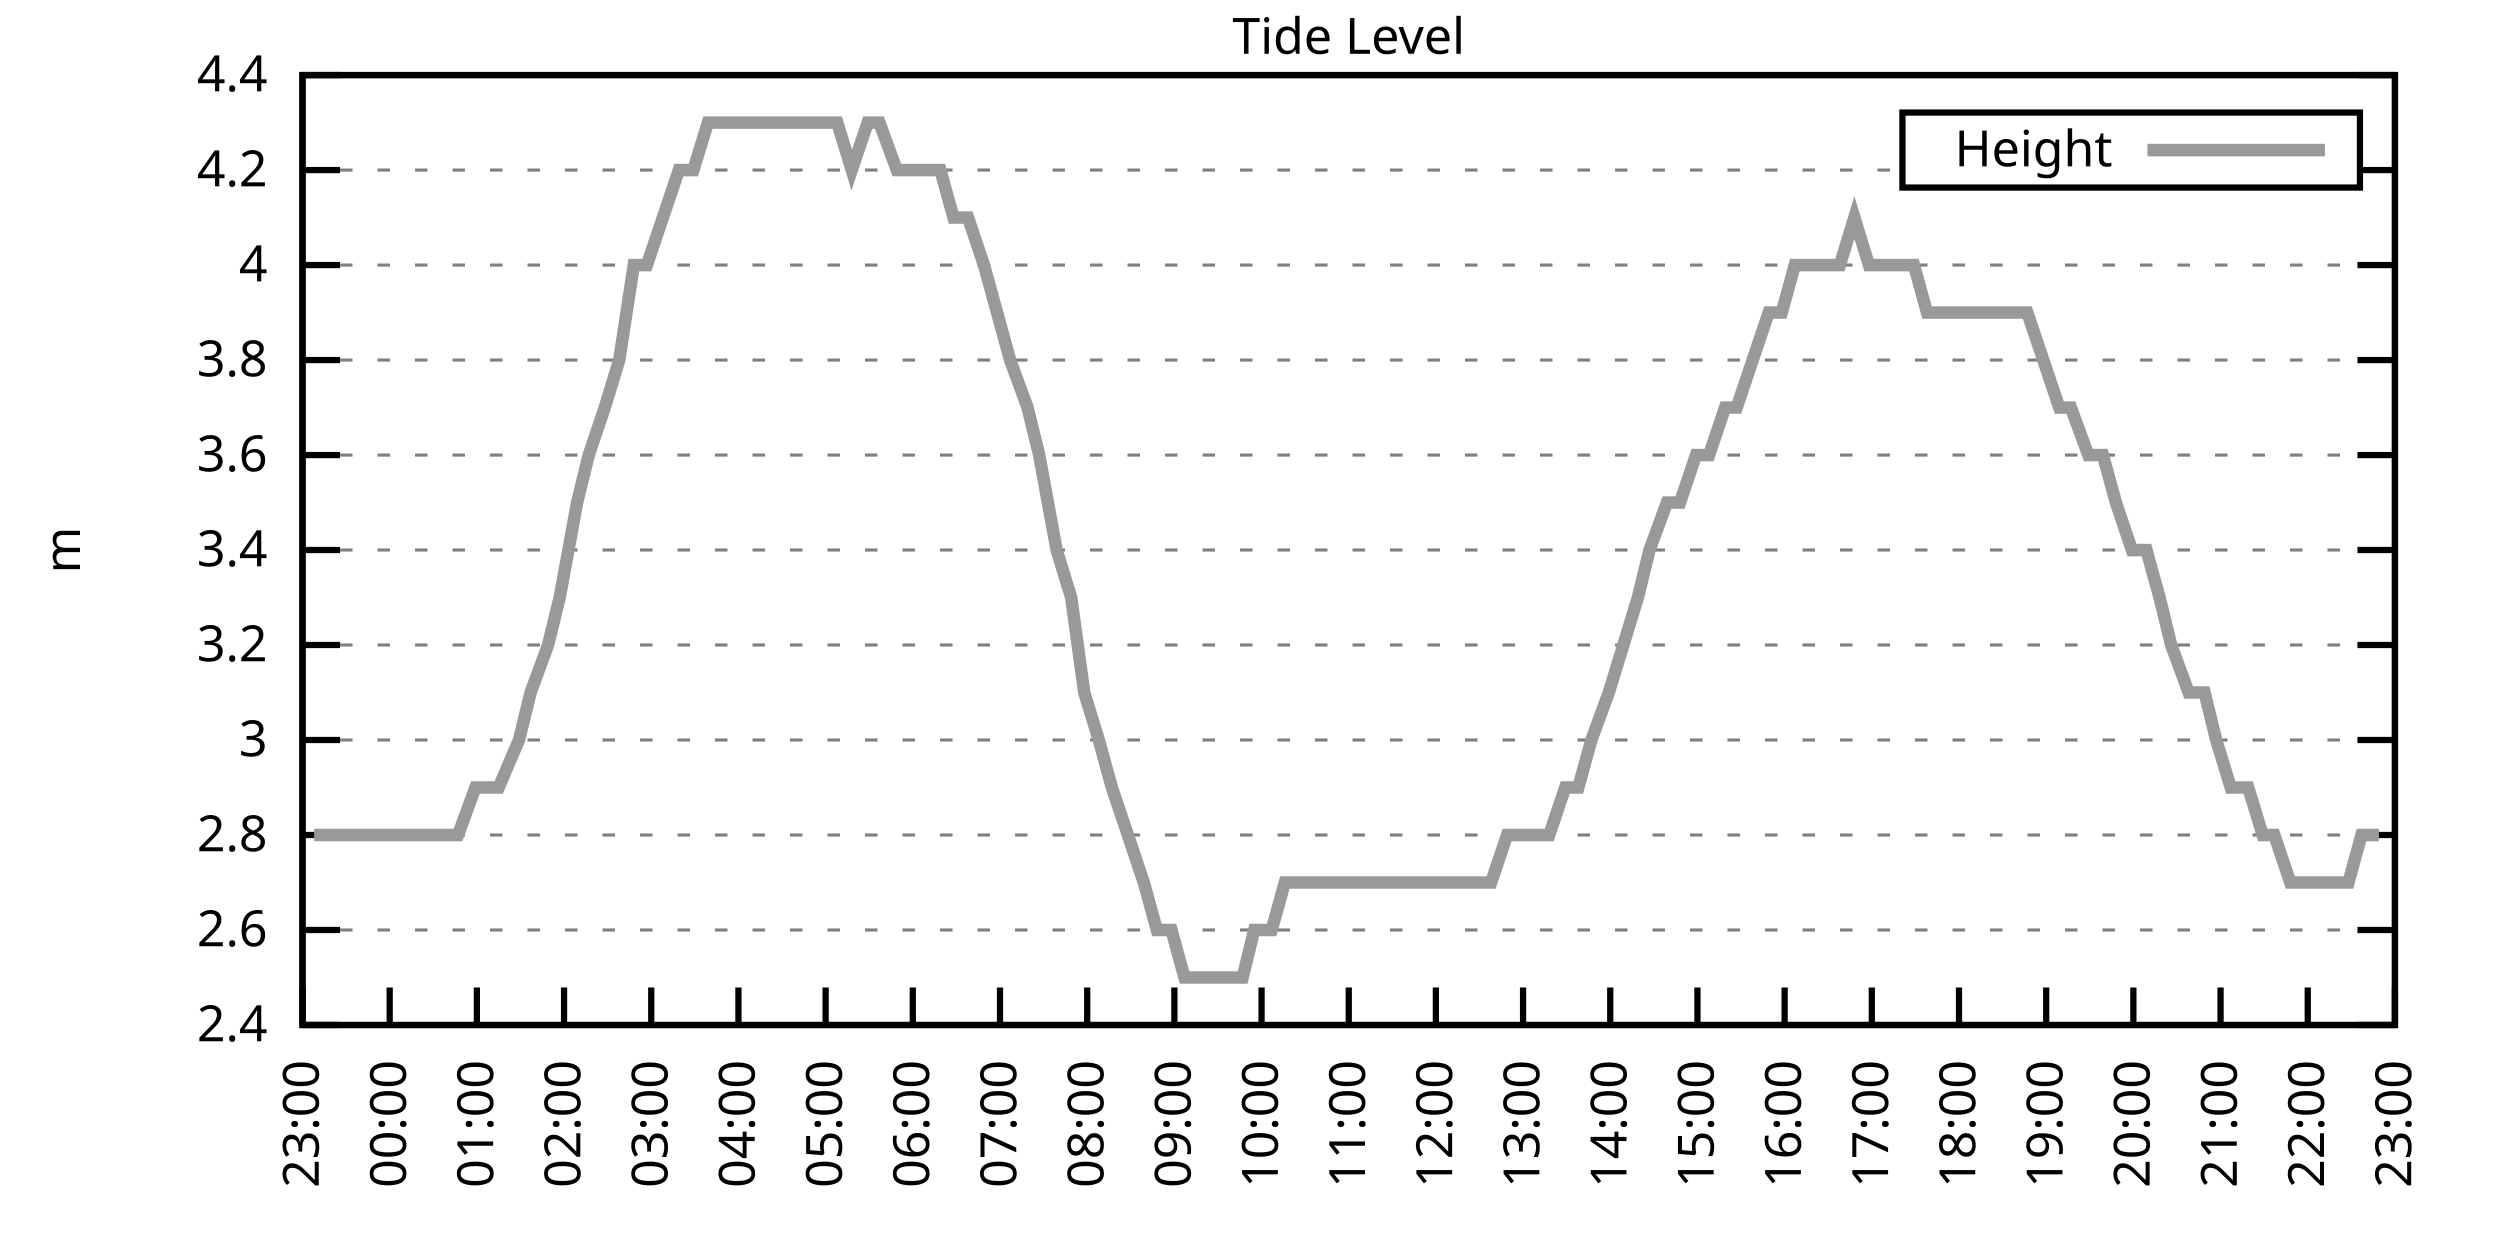
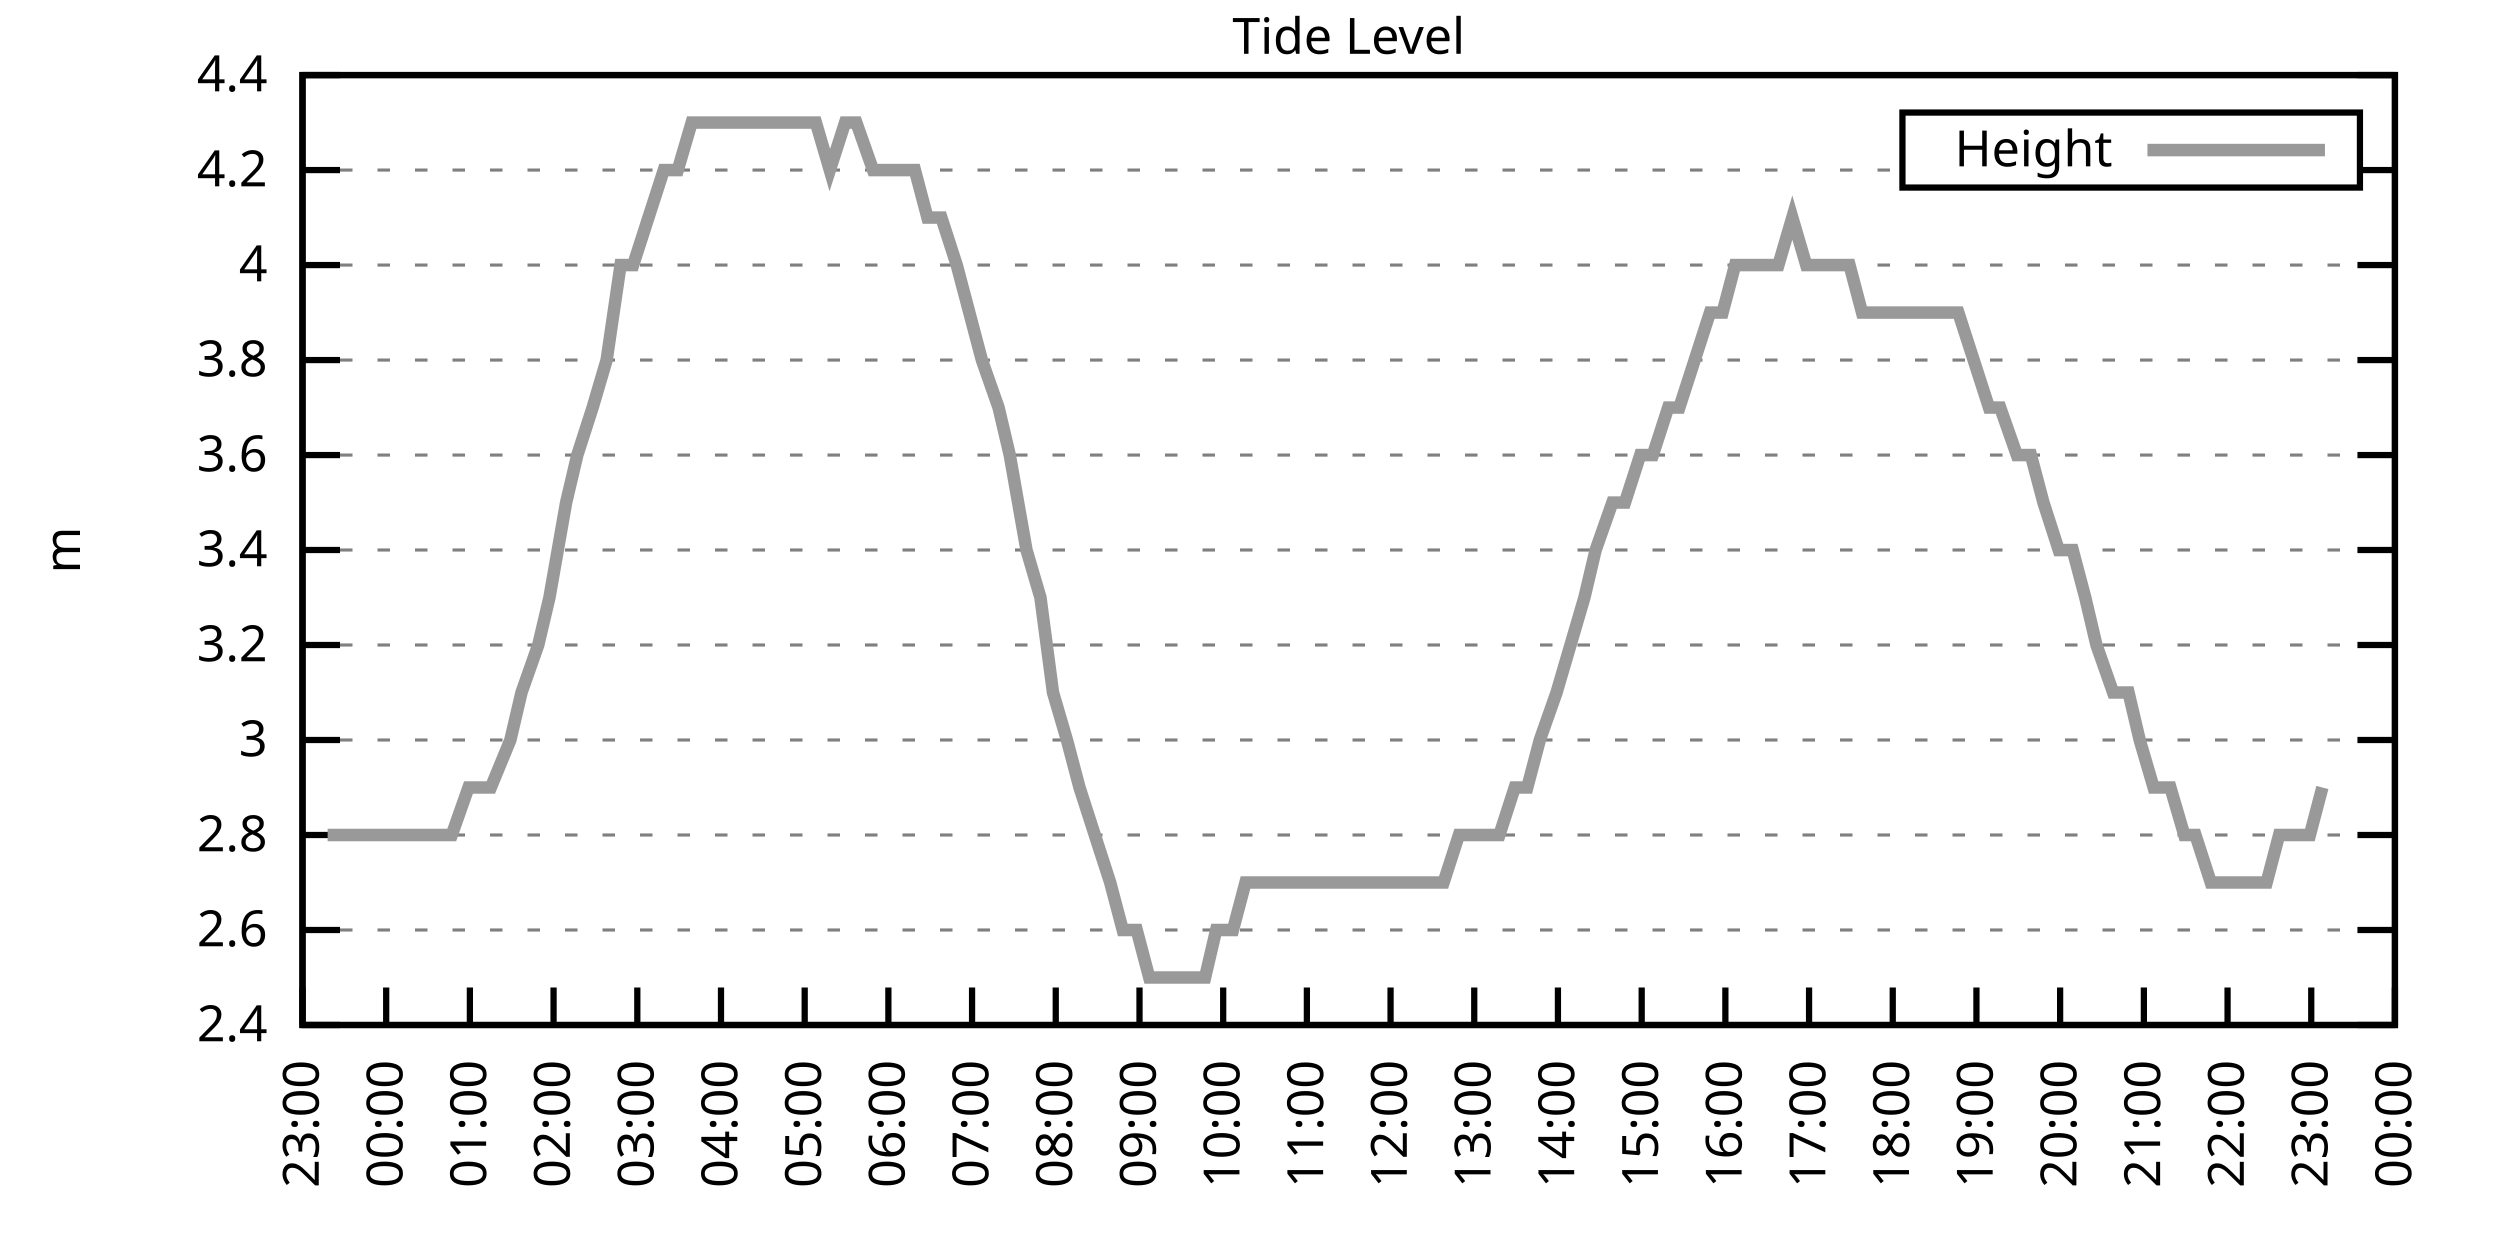
<svg xmlns="http://www.w3.org/2000/svg" xmlns:xlink="http://www.w3.org/1999/xlink" width="400" height="200" viewBox="0 0 400 200">
  <g id="gnuplot_canvas">
    <rect x="0" y="0" width="400" height="200" fill="none" />
    <defs>
      <circle id="gpDot" r="0.5" stroke-width="0.5" stroke="currentColor" />
      <path id="gpPt0" stroke-width="0.333" stroke="currentColor" d="M-1,0 h2 M0,-1 v2" />
      <path id="gpPt1" stroke-width="0.333" stroke="currentColor" d="M-1,-1 L1,1 M1,-1 L-1,1" />
      <path id="gpPt2" stroke-width="0.333" stroke="currentColor" d="M-1,0 L1,0 M0,-1 L0,1 M-1,-1 L1,1 M-1,1 L1,-1" />
      <rect id="gpPt3" stroke-width="0.333" stroke="currentColor" x="-1" y="-1" width="2" height="2" />
      <rect id="gpPt4" stroke-width="0.333" stroke="currentColor" fill="currentColor" x="-1" y="-1" width="2" height="2" />
      <circle id="gpPt5" stroke-width="0.333" stroke="currentColor" cx="0" cy="0" r="1" />
      <use xlink:href="#gpPt5" id="gpPt6" fill="currentColor" stroke="none" />
      <path id="gpPt7" stroke-width="0.333" stroke="currentColor" d="M0,-1.33 L-1.33,0.67 L1.33,0.67 z" />
      <use xlink:href="#gpPt7" id="gpPt8" fill="currentColor" stroke="none" />
      <use xlink:href="#gpPt7" id="gpPt9" stroke="currentColor" transform="rotate(180)" />
      <use xlink:href="#gpPt9" id="gpPt10" fill="currentColor" stroke="none" />
      <use xlink:href="#gpPt3" id="gpPt11" stroke="currentColor" transform="rotate(45)" />
      <use xlink:href="#gpPt11" id="gpPt12" fill="currentColor" stroke="none" />
      <path id="gpPt13" stroke-width="0.333" stroke="currentColor" d="M0,1.330 L1.265,0.411 L0.782,-1.067 L-0.782,-1.076 L-1.265,0.411 z" />
      <use xlink:href="#gpPt13" id="gpPt14" fill="currentColor" stroke="none" />
      <filter id="textbox" filterUnits="objectBoundingBox" x="0" y="0" height="1" width="1">
        <feFlood flood-color="white" flood-opacity="1" result="bgnd" />
        <feComposite in="SourceGraphic" in2="bgnd" operator="atop" />
      </filter>
      <filter id="greybox" filterUnits="objectBoundingBox" x="0" y="0" height="1" width="1">
        <feFlood flood-color="lightgrey" flood-opacity="1" result="grey" />
        <feComposite in="SourceGraphic" in2="grey" operator="atop" />
      </filter>
    </defs>
    <g fill="none" color="white" stroke="currentColor" stroke-width="1.00" stroke-linecap="butt" stroke-linejoin="miter">
</g>
    <g fill="none" color="black" stroke="currentColor" stroke-width="1.00" stroke-linecap="butt" stroke-linejoin="miter">
      <g stroke="none" shape-rendering="crispEdges">
        <polygon fill="rgb(255, 255, 255)" points="48.40,164.00 383.18,164.00 383.18,12.02 48.40,12.02 " />
      </g>
    </g>
    <g fill="none" color="black" stroke="currentColor" stroke-width="1.00" stroke-linecap="butt" stroke-linejoin="miter">
</g>
    <g fill="none" color="black" stroke="black" stroke-width="0.50" stroke-linecap="butt" stroke-linejoin="miter">
</g>
    <g fill="none" color="gray" stroke="currentColor" stroke-width="0.50" stroke-linecap="butt" stroke-linejoin="miter">
      <path stroke="gray" stroke-dasharray="2,4" class="gridline" d="M48.40,164.00 L383.19,164.00  " />
    </g>
    <g fill="none" color="gray" stroke="gray" stroke-width="1.00" stroke-linecap="butt" stroke-linejoin="miter">
</g>
    <g fill="none" color="black" stroke="currentColor" stroke-width="1.00" stroke-linecap="butt" stroke-linejoin="miter">
      <path stroke="black" d="M48.40,164.00 L54.40,164.00 M383.19,164.00 L377.19,164.00  " />
      <g transform="translate(42.80,166.60)" stroke="none" fill="black" font-family="Sans" font-size="8.00" text-anchor="end">
        <text>
          <tspan font-family="Sans"> 2.4</tspan>
        </text>
      </g>
    </g>
    <g fill="none" color="black" stroke="currentColor" stroke-width="1.00" stroke-linecap="butt" stroke-linejoin="miter">
</g>
    <g fill="none" color="black" stroke="black" stroke-width="0.50" stroke-linecap="butt" stroke-linejoin="miter">
</g>
    <g fill="none" color="gray" stroke="currentColor" stroke-width="0.50" stroke-linecap="butt" stroke-linejoin="miter">
      <path stroke="gray" stroke-dasharray="2,4" class="gridline" d="M48.40,148.80 L383.19,148.80  " />
    </g>
    <g fill="none" color="gray" stroke="gray" stroke-width="1.00" stroke-linecap="butt" stroke-linejoin="miter">
</g>
    <g fill="none" color="black" stroke="currentColor" stroke-width="1.00" stroke-linecap="butt" stroke-linejoin="miter">
      <path stroke="black" d="M48.40,148.80 L54.40,148.80 M383.19,148.80 L377.19,148.80  " />
      <g transform="translate(42.80,151.40)" stroke="none" fill="black" font-family="Sans" font-size="8.00" text-anchor="end">
        <text>
          <tspan font-family="Sans"> 2.6</tspan>
        </text>
      </g>
    </g>
    <g fill="none" color="black" stroke="currentColor" stroke-width="1.00" stroke-linecap="butt" stroke-linejoin="miter">
</g>
    <g fill="none" color="black" stroke="black" stroke-width="0.50" stroke-linecap="butt" stroke-linejoin="miter">
</g>
    <g fill="none" color="gray" stroke="currentColor" stroke-width="0.50" stroke-linecap="butt" stroke-linejoin="miter">
      <path stroke="gray" stroke-dasharray="2,4" class="gridline" d="M48.40,133.60 L383.19,133.60  " />
    </g>
    <g fill="none" color="gray" stroke="gray" stroke-width="1.00" stroke-linecap="butt" stroke-linejoin="miter">
</g>
    <g fill="none" color="black" stroke="currentColor" stroke-width="1.00" stroke-linecap="butt" stroke-linejoin="miter">
      <path stroke="black" d="M48.40,133.60 L54.40,133.60 M383.19,133.60 L377.19,133.60  " />
      <g transform="translate(42.80,136.20)" stroke="none" fill="black" font-family="Sans" font-size="8.00" text-anchor="end">
        <text>
          <tspan font-family="Sans"> 2.8</tspan>
        </text>
      </g>
    </g>
    <g fill="none" color="black" stroke="currentColor" stroke-width="1.00" stroke-linecap="butt" stroke-linejoin="miter">
</g>
    <g fill="none" color="black" stroke="black" stroke-width="0.50" stroke-linecap="butt" stroke-linejoin="miter">
</g>
    <g fill="none" color="gray" stroke="currentColor" stroke-width="0.50" stroke-linecap="butt" stroke-linejoin="miter">
      <path stroke="gray" stroke-dasharray="2,4" class="gridline" d="M48.40,118.40 L383.19,118.40  " />
    </g>
    <g fill="none" color="gray" stroke="gray" stroke-width="1.00" stroke-linecap="butt" stroke-linejoin="miter">
</g>
    <g fill="none" color="black" stroke="currentColor" stroke-width="1.00" stroke-linecap="butt" stroke-linejoin="miter">
      <path stroke="black" d="M48.40,118.40 L54.40,118.40 M383.19,118.40 L377.19,118.40  " />
      <g transform="translate(42.80,121.00)" stroke="none" fill="black" font-family="Sans" font-size="8.00" text-anchor="end">
        <text>
          <tspan font-family="Sans"> 3</tspan>
        </text>
      </g>
    </g>
    <g fill="none" color="black" stroke="currentColor" stroke-width="1.00" stroke-linecap="butt" stroke-linejoin="miter">
</g>
    <g fill="none" color="black" stroke="black" stroke-width="0.50" stroke-linecap="butt" stroke-linejoin="miter">
</g>
    <g fill="none" color="gray" stroke="currentColor" stroke-width="0.50" stroke-linecap="butt" stroke-linejoin="miter">
      <path stroke="gray" stroke-dasharray="2,4" class="gridline" d="M48.40,103.20 L383.19,103.20  " />
    </g>
    <g fill="none" color="gray" stroke="gray" stroke-width="1.00" stroke-linecap="butt" stroke-linejoin="miter">
</g>
    <g fill="none" color="black" stroke="currentColor" stroke-width="1.00" stroke-linecap="butt" stroke-linejoin="miter">
      <path stroke="black" d="M48.40,103.20 L54.40,103.20 M383.19,103.20 L377.19,103.20  " />
      <g transform="translate(42.80,105.80)" stroke="none" fill="black" font-family="Sans" font-size="8.00" text-anchor="end">
        <text>
          <tspan font-family="Sans"> 3.2</tspan>
        </text>
      </g>
    </g>
    <g fill="none" color="black" stroke="currentColor" stroke-width="1.00" stroke-linecap="butt" stroke-linejoin="miter">
</g>
    <g fill="none" color="black" stroke="black" stroke-width="0.50" stroke-linecap="butt" stroke-linejoin="miter">
</g>
    <g fill="none" color="gray" stroke="currentColor" stroke-width="0.50" stroke-linecap="butt" stroke-linejoin="miter">
      <path stroke="gray" stroke-dasharray="2,4" class="gridline" d="M48.40,88.00 L383.19,88.00  " />
    </g>
    <g fill="none" color="gray" stroke="gray" stroke-width="1.00" stroke-linecap="butt" stroke-linejoin="miter">
</g>
    <g fill="none" color="black" stroke="currentColor" stroke-width="1.00" stroke-linecap="butt" stroke-linejoin="miter">
      <path stroke="black" d="M48.40,88.00 L54.40,88.00 M383.19,88.00 L377.19,88.00  " />
      <g transform="translate(42.80,90.60)" stroke="none" fill="black" font-family="Sans" font-size="8.00" text-anchor="end">
        <text>
          <tspan font-family="Sans"> 3.4</tspan>
        </text>
      </g>
    </g>
    <g fill="none" color="black" stroke="currentColor" stroke-width="1.00" stroke-linecap="butt" stroke-linejoin="miter">
</g>
    <g fill="none" color="black" stroke="black" stroke-width="0.50" stroke-linecap="butt" stroke-linejoin="miter">
</g>
    <g fill="none" color="gray" stroke="currentColor" stroke-width="0.50" stroke-linecap="butt" stroke-linejoin="miter">
      <path stroke="gray" stroke-dasharray="2,4" class="gridline" d="M48.40,72.81 L383.19,72.81  " />
    </g>
    <g fill="none" color="gray" stroke="gray" stroke-width="1.00" stroke-linecap="butt" stroke-linejoin="miter">
</g>
    <g fill="none" color="black" stroke="currentColor" stroke-width="1.00" stroke-linecap="butt" stroke-linejoin="miter">
      <path stroke="black" d="M48.40,72.81 L54.40,72.81 M383.19,72.81 L377.19,72.81  " />
      <g transform="translate(42.80,75.41)" stroke="none" fill="black" font-family="Sans" font-size="8.00" text-anchor="end">
        <text>
          <tspan font-family="Sans"> 3.6</tspan>
        </text>
      </g>
    </g>
    <g fill="none" color="black" stroke="currentColor" stroke-width="1.00" stroke-linecap="butt" stroke-linejoin="miter">
</g>
    <g fill="none" color="black" stroke="black" stroke-width="0.50" stroke-linecap="butt" stroke-linejoin="miter">
</g>
    <g fill="none" color="gray" stroke="currentColor" stroke-width="0.50" stroke-linecap="butt" stroke-linejoin="miter">
      <path stroke="gray" stroke-dasharray="2,4" class="gridline" d="M48.40,57.61 L383.19,57.61  " />
    </g>
    <g fill="none" color="gray" stroke="gray" stroke-width="1.00" stroke-linecap="butt" stroke-linejoin="miter">
</g>
    <g fill="none" color="black" stroke="currentColor" stroke-width="1.00" stroke-linecap="butt" stroke-linejoin="miter">
      <path stroke="black" d="M48.40,57.61 L54.40,57.61 M383.19,57.61 L377.19,57.61  " />
      <g transform="translate(42.80,60.21)" stroke="none" fill="black" font-family="Sans" font-size="8.00" text-anchor="end">
        <text>
          <tspan font-family="Sans"> 3.8</tspan>
        </text>
      </g>
    </g>
    <g fill="none" color="black" stroke="currentColor" stroke-width="1.00" stroke-linecap="butt" stroke-linejoin="miter">
</g>
    <g fill="none" color="black" stroke="black" stroke-width="0.50" stroke-linecap="butt" stroke-linejoin="miter">
</g>
    <g fill="none" color="gray" stroke="currentColor" stroke-width="0.50" stroke-linecap="butt" stroke-linejoin="miter">
      <path stroke="gray" stroke-dasharray="2,4" class="gridline" d="M48.40,42.41 L383.19,42.41  " />
    </g>
    <g fill="none" color="gray" stroke="gray" stroke-width="1.00" stroke-linecap="butt" stroke-linejoin="miter">
</g>
    <g fill="none" color="black" stroke="currentColor" stroke-width="1.00" stroke-linecap="butt" stroke-linejoin="miter">
      <path stroke="black" d="M48.40,42.41 L54.40,42.41 M383.19,42.41 L377.19,42.41  " />
      <g transform="translate(42.80,45.01)" stroke="none" fill="black" font-family="Sans" font-size="8.00" text-anchor="end">
        <text>
          <tspan font-family="Sans"> 4</tspan>
        </text>
      </g>
    </g>
    <g fill="none" color="black" stroke="currentColor" stroke-width="1.00" stroke-linecap="butt" stroke-linejoin="miter">
</g>
    <g fill="none" color="black" stroke="black" stroke-width="0.50" stroke-linecap="butt" stroke-linejoin="miter">
</g>
    <g fill="none" color="gray" stroke="currentColor" stroke-width="0.50" stroke-linecap="butt" stroke-linejoin="miter">
      <path stroke="gray" stroke-dasharray="2,4" class="gridline" d="M48.40,27.21 L304.39,27.21 M377.59,27.21 L383.19,27.21  " />
    </g>
    <g fill="none" color="gray" stroke="gray" stroke-width="1.00" stroke-linecap="butt" stroke-linejoin="miter">
</g>
    <g fill="none" color="black" stroke="currentColor" stroke-width="1.00" stroke-linecap="butt" stroke-linejoin="miter">
      <path stroke="black" d="M48.40,27.21 L54.40,27.21 M383.19,27.21 L377.19,27.21  " />
      <g transform="translate(42.80,29.81)" stroke="none" fill="black" font-family="Sans" font-size="8.00" text-anchor="end">
        <text>
          <tspan font-family="Sans"> 4.2</tspan>
        </text>
      </g>
    </g>
    <g fill="none" color="black" stroke="currentColor" stroke-width="1.00" stroke-linecap="butt" stroke-linejoin="miter">
</g>
    <g fill="none" color="black" stroke="black" stroke-width="0.50" stroke-linecap="butt" stroke-linejoin="miter">
</g>
    <g fill="none" color="gray" stroke="currentColor" stroke-width="0.50" stroke-linecap="butt" stroke-linejoin="miter">
      <path stroke="gray" stroke-dasharray="2,4" class="gridline" d="M48.40,12.01 L383.19,12.01  " />
    </g>
    <g fill="none" color="gray" stroke="gray" stroke-width="1.00" stroke-linecap="butt" stroke-linejoin="miter">
</g>
    <g fill="none" color="black" stroke="currentColor" stroke-width="1.00" stroke-linecap="butt" stroke-linejoin="miter">
      <path stroke="black" d="M48.40,12.01 L54.40,12.01 M383.19,12.01 L377.19,12.01  " />
      <g transform="translate(42.80,14.61)" stroke="none" fill="black" font-family="Sans" font-size="8.00" text-anchor="end">
        <text>
          <tspan font-family="Sans"> 4.4</tspan>
        </text>
      </g>
    </g>
    <g fill="none" color="black" stroke="currentColor" stroke-width="1.00" stroke-linecap="butt" stroke-linejoin="miter">
      <path stroke="black" d="M48.40,164.00 L48.40,158.00  " />
      <g transform="translate(51.00,169.60) rotate(270.00)" stroke="none" fill="black" font-family="Sans" font-size="8.00" text-anchor="end">
        <text>
          <tspan font-family="Sans">23:00</tspan>
        </text>
      </g>
    </g>
    <g fill="none" color="black" stroke="currentColor" stroke-width="1.00" stroke-linecap="butt" stroke-linejoin="miter">
-       <path stroke="black" d="M62.35,164.00 L62.35,158.00  " />
-       <g transform="translate(64.95,169.60) rotate(270.00)" stroke="none" fill="black" font-family="Sans" font-size="8.00" text-anchor="end">
+       <path stroke="black" d="M61.79,164.00 L61.79,158.00  " />
+       <g transform="translate(64.39,169.60) rotate(270.00)" stroke="none" fill="black" font-family="Sans" font-size="8.00" text-anchor="end">
        <text>
          <tspan font-family="Sans">00:00</tspan>
        </text>
      </g>
    </g>
    <g fill="none" color="black" stroke="currentColor" stroke-width="1.00" stroke-linecap="butt" stroke-linejoin="miter">
-       <path stroke="black" d="M76.30,164.00 L76.30,158.00  " />
-       <g transform="translate(78.90,169.60) rotate(270.00)" stroke="none" fill="black" font-family="Sans" font-size="8.00" text-anchor="end">
+       <path stroke="black" d="M75.18,164.00 L75.18,158.00  " />
+       <g transform="translate(77.78,169.60) rotate(270.00)" stroke="none" fill="black" font-family="Sans" font-size="8.00" text-anchor="end">
        <text>
          <tspan font-family="Sans">01:00</tspan>
        </text>
      </g>
    </g>
    <g fill="none" color="black" stroke="currentColor" stroke-width="1.00" stroke-linecap="butt" stroke-linejoin="miter">
-       <path stroke="black" d="M90.25,164.00 L90.25,158.00  " />
-       <g transform="translate(92.85,169.60) rotate(270.00)" stroke="none" fill="black" font-family="Sans" font-size="8.00" text-anchor="end">
+       <path stroke="black" d="M88.57,164.00 L88.57,158.00  " />
+       <g transform="translate(91.17,169.60) rotate(270.00)" stroke="none" fill="black" font-family="Sans" font-size="8.00" text-anchor="end">
        <text>
          <tspan font-family="Sans">02:00</tspan>
        </text>
      </g>
    </g>
    <g fill="none" color="black" stroke="currentColor" stroke-width="1.00" stroke-linecap="butt" stroke-linejoin="miter">
-       <path stroke="black" d="M104.20,164.00 L104.20,158.00  " />
-       <g transform="translate(106.80,169.60) rotate(270.00)" stroke="none" fill="black" font-family="Sans" font-size="8.00" text-anchor="end">
+       <path stroke="black" d="M101.97,164.00 L101.97,158.00  " />
+       <g transform="translate(104.57,169.60) rotate(270.00)" stroke="none" fill="black" font-family="Sans" font-size="8.00" text-anchor="end">
        <text>
          <tspan font-family="Sans">03:00</tspan>
        </text>
      </g>
    </g>
    <g fill="none" color="black" stroke="currentColor" stroke-width="1.00" stroke-linecap="butt" stroke-linejoin="miter">
-       <path stroke="black" d="M118.15,164.00 L118.15,158.00  " />
-       <g transform="translate(120.75,169.60) rotate(270.00)" stroke="none" fill="black" font-family="Sans" font-size="8.00" text-anchor="end">
+       <path stroke="black" d="M115.36,164.00 L115.36,158.00  " />
+       <g transform="translate(117.96,169.60) rotate(270.00)" stroke="none" fill="black" font-family="Sans" font-size="8.00" text-anchor="end">
        <text>
          <tspan font-family="Sans">04:00</tspan>
        </text>
      </g>
    </g>
    <g fill="none" color="black" stroke="currentColor" stroke-width="1.00" stroke-linecap="butt" stroke-linejoin="miter">
-       <path stroke="black" d="M132.10,164.00 L132.10,158.00  " />
-       <g transform="translate(134.70,169.60) rotate(270.00)" stroke="none" fill="black" font-family="Sans" font-size="8.00" text-anchor="end">
+       <path stroke="black" d="M128.75,164.00 L128.75,158.00  " />
+       <g transform="translate(131.35,169.60) rotate(270.00)" stroke="none" fill="black" font-family="Sans" font-size="8.00" text-anchor="end">
        <text>
          <tspan font-family="Sans">05:00</tspan>
        </text>
      </g>
    </g>
    <g fill="none" color="black" stroke="currentColor" stroke-width="1.00" stroke-linecap="butt" stroke-linejoin="miter">
-       <path stroke="black" d="M146.05,164.00 L146.05,158.00  " />
-       <g transform="translate(148.65,169.60) rotate(270.00)" stroke="none" fill="black" font-family="Sans" font-size="8.00" text-anchor="end">
+       <path stroke="black" d="M142.14,164.00 L142.14,158.00  " />
+       <g transform="translate(144.74,169.60) rotate(270.00)" stroke="none" fill="black" font-family="Sans" font-size="8.00" text-anchor="end">
        <text>
          <tspan font-family="Sans">06:00</tspan>
        </text>
      </g>
    </g>
    <g fill="none" color="black" stroke="currentColor" stroke-width="1.00" stroke-linecap="butt" stroke-linejoin="miter">
-       <path stroke="black" d="M160.00,164.00 L160.00,158.00  " />
-       <g transform="translate(162.60,169.60) rotate(270.00)" stroke="none" fill="black" font-family="Sans" font-size="8.00" text-anchor="end">
+       <path stroke="black" d="M155.53,164.00 L155.53,158.00  " />
+       <g transform="translate(158.13,169.60) rotate(270.00)" stroke="none" fill="black" font-family="Sans" font-size="8.00" text-anchor="end">
        <text>
          <tspan font-family="Sans">07:00</tspan>
        </text>
      </g>
    </g>
    <g fill="none" color="black" stroke="currentColor" stroke-width="1.00" stroke-linecap="butt" stroke-linejoin="miter">
-       <path stroke="black" d="M173.95,164.00 L173.95,158.00  " />
-       <g transform="translate(176.55,169.60) rotate(270.00)" stroke="none" fill="black" font-family="Sans" font-size="8.00" text-anchor="end">
+       <path stroke="black" d="M168.92,164.00 L168.92,158.00  " />
+       <g transform="translate(171.52,169.60) rotate(270.00)" stroke="none" fill="black" font-family="Sans" font-size="8.00" text-anchor="end">
        <text>
          <tspan font-family="Sans">08:00</tspan>
        </text>
      </g>
    </g>
    <g fill="none" color="black" stroke="currentColor" stroke-width="1.00" stroke-linecap="butt" stroke-linejoin="miter">
-       <path stroke="black" d="M187.90,164.00 L187.90,158.00  " />
-       <g transform="translate(190.50,169.60) rotate(270.00)" stroke="none" fill="black" font-family="Sans" font-size="8.00" text-anchor="end">
+       <path stroke="black" d="M182.32,164.00 L182.32,158.00  " />
+       <g transform="translate(184.92,169.60) rotate(270.00)" stroke="none" fill="black" font-family="Sans" font-size="8.00" text-anchor="end">
        <text>
          <tspan font-family="Sans">09:00</tspan>
        </text>
      </g>
    </g>
    <g fill="none" color="black" stroke="currentColor" stroke-width="1.00" stroke-linecap="butt" stroke-linejoin="miter">
-       <path stroke="black" d="M201.85,164.00 L201.85,158.00  " />
-       <g transform="translate(204.45,169.60) rotate(270.00)" stroke="none" fill="black" font-family="Sans" font-size="8.00" text-anchor="end">
+       <path stroke="black" d="M195.71,164.00 L195.71,158.00  " />
+       <g transform="translate(198.31,169.60) rotate(270.00)" stroke="none" fill="black" font-family="Sans" font-size="8.00" text-anchor="end">
        <text>
          <tspan font-family="Sans">10:00</tspan>
        </text>
      </g>
    </g>
    <g fill="none" color="black" stroke="currentColor" stroke-width="1.00" stroke-linecap="butt" stroke-linejoin="miter">
-       <path stroke="black" d="M215.80,164.00 L215.80,158.00  " />
-       <g transform="translate(218.40,169.60) rotate(270.00)" stroke="none" fill="black" font-family="Sans" font-size="8.00" text-anchor="end">
+       <path stroke="black" d="M209.10,164.00 L209.10,158.00  " />
+       <g transform="translate(211.70,169.60) rotate(270.00)" stroke="none" fill="black" font-family="Sans" font-size="8.00" text-anchor="end">
        <text>
          <tspan font-family="Sans">11:00</tspan>
        </text>
      </g>
    </g>
    <g fill="none" color="black" stroke="currentColor" stroke-width="1.00" stroke-linecap="butt" stroke-linejoin="miter">
-       <path stroke="black" d="M229.74,164.00 L229.74,158.00  " />
-       <g transform="translate(232.34,169.60) rotate(270.00)" stroke="none" fill="black" font-family="Sans" font-size="8.00" text-anchor="end">
+       <path stroke="black" d="M222.49,164.00 L222.49,158.00  " />
+       <g transform="translate(225.09,169.60) rotate(270.00)" stroke="none" fill="black" font-family="Sans" font-size="8.00" text-anchor="end">
        <text>
          <tspan font-family="Sans">12:00</tspan>
        </text>
      </g>
    </g>
    <g fill="none" color="black" stroke="currentColor" stroke-width="1.00" stroke-linecap="butt" stroke-linejoin="miter">
-       <path stroke="black" d="M243.69,164.00 L243.69,158.00  " />
-       <g transform="translate(246.29,169.60) rotate(270.00)" stroke="none" fill="black" font-family="Sans" font-size="8.00" text-anchor="end">
+       <path stroke="black" d="M235.88,164.00 L235.88,158.00  " />
+       <g transform="translate(238.48,169.60) rotate(270.00)" stroke="none" fill="black" font-family="Sans" font-size="8.00" text-anchor="end">
        <text>
          <tspan font-family="Sans">13:00</tspan>
        </text>
      </g>
    </g>
    <g fill="none" color="black" stroke="currentColor" stroke-width="1.00" stroke-linecap="butt" stroke-linejoin="miter">
-       <path stroke="black" d="M257.64,164.00 L257.64,158.00  " />
-       <g transform="translate(260.24,169.60) rotate(270.00)" stroke="none" fill="black" font-family="Sans" font-size="8.00" text-anchor="end">
+       <path stroke="black" d="M249.27,164.00 L249.27,158.00  " />
+       <g transform="translate(251.87,169.60) rotate(270.00)" stroke="none" fill="black" font-family="Sans" font-size="8.00" text-anchor="end">
        <text>
          <tspan font-family="Sans">14:00</tspan>
        </text>
      </g>
    </g>
    <g fill="none" color="black" stroke="currentColor" stroke-width="1.00" stroke-linecap="butt" stroke-linejoin="miter">
-       <path stroke="black" d="M271.59,164.00 L271.59,158.00  " />
-       <g transform="translate(274.19,169.60) rotate(270.00)" stroke="none" fill="black" font-family="Sans" font-size="8.00" text-anchor="end">
+       <path stroke="black" d="M262.67,164.00 L262.67,158.00  " />
+       <g transform="translate(265.27,169.60) rotate(270.00)" stroke="none" fill="black" font-family="Sans" font-size="8.00" text-anchor="end">
        <text>
          <tspan font-family="Sans">15:00</tspan>
        </text>
      </g>
    </g>
    <g fill="none" color="black" stroke="currentColor" stroke-width="1.00" stroke-linecap="butt" stroke-linejoin="miter">
-       <path stroke="black" d="M285.54,164.00 L285.54,158.00  " />
-       <g transform="translate(288.14,169.60) rotate(270.00)" stroke="none" fill="black" font-family="Sans" font-size="8.00" text-anchor="end">
+       <path stroke="black" d="M276.06,164.00 L276.06,158.00  " />
+       <g transform="translate(278.66,169.60) rotate(270.00)" stroke="none" fill="black" font-family="Sans" font-size="8.00" text-anchor="end">
        <text>
          <tspan font-family="Sans">16:00</tspan>
        </text>
      </g>
    </g>
    <g fill="none" color="black" stroke="currentColor" stroke-width="1.00" stroke-linecap="butt" stroke-linejoin="miter">
-       <path stroke="black" d="M299.49,164.00 L299.49,158.00  " />
-       <g transform="translate(302.09,169.60) rotate(270.00)" stroke="none" fill="black" font-family="Sans" font-size="8.00" text-anchor="end">
+       <path stroke="black" d="M289.45,164.00 L289.45,158.00  " />
+       <g transform="translate(292.05,169.60) rotate(270.00)" stroke="none" fill="black" font-family="Sans" font-size="8.00" text-anchor="end">
        <text>
          <tspan font-family="Sans">17:00</tspan>
        </text>
      </g>
    </g>
    <g fill="none" color="black" stroke="currentColor" stroke-width="1.00" stroke-linecap="butt" stroke-linejoin="miter">
-       <path stroke="black" d="M313.44,164.00 L313.44,158.00  " />
-       <g transform="translate(316.04,169.60) rotate(270.00)" stroke="none" fill="black" font-family="Sans" font-size="8.00" text-anchor="end">
+       <path stroke="black" d="M302.84,164.00 L302.84,158.00  " />
+       <g transform="translate(305.44,169.60) rotate(270.00)" stroke="none" fill="black" font-family="Sans" font-size="8.00" text-anchor="end">
        <text>
          <tspan font-family="Sans">18:00</tspan>
        </text>
      </g>
    </g>
    <g fill="none" color="black" stroke="currentColor" stroke-width="1.00" stroke-linecap="butt" stroke-linejoin="miter">
-       <path stroke="black" d="M327.39,164.00 L327.39,158.00  " />
-       <g transform="translate(329.99,169.60) rotate(270.00)" stroke="none" fill="black" font-family="Sans" font-size="8.00" text-anchor="end">
+       <path stroke="black" d="M316.23,164.00 L316.23,158.00  " />
+       <g transform="translate(318.83,169.60) rotate(270.00)" stroke="none" fill="black" font-family="Sans" font-size="8.00" text-anchor="end">
        <text>
          <tspan font-family="Sans">19:00</tspan>
        </text>
      </g>
    </g>
    <g fill="none" color="black" stroke="currentColor" stroke-width="1.00" stroke-linecap="butt" stroke-linejoin="miter">
-       <path stroke="black" d="M341.34,164.00 L341.34,158.00  " />
-       <g transform="translate(343.94,169.60) rotate(270.00)" stroke="none" fill="black" font-family="Sans" font-size="8.00" text-anchor="end">
+       <path stroke="black" d="M329.62,164.00 L329.62,158.00  " />
+       <g transform="translate(332.22,169.60) rotate(270.00)" stroke="none" fill="black" font-family="Sans" font-size="8.00" text-anchor="end">
        <text>
          <tspan font-family="Sans">20:00</tspan>
        </text>
      </g>
    </g>
    <g fill="none" color="black" stroke="currentColor" stroke-width="1.00" stroke-linecap="butt" stroke-linejoin="miter">
-       <path stroke="black" d="M355.29,164.00 L355.29,158.00  " />
-       <g transform="translate(357.89,169.60) rotate(270.00)" stroke="none" fill="black" font-family="Sans" font-size="8.00" text-anchor="end">
+       <path stroke="black" d="M343.02,164.00 L343.02,158.00  " />
+       <g transform="translate(345.62,169.60) rotate(270.00)" stroke="none" fill="black" font-family="Sans" font-size="8.00" text-anchor="end">
        <text>
          <tspan font-family="Sans">21:00</tspan>
        </text>
      </g>
    </g>
    <g fill="none" color="black" stroke="currentColor" stroke-width="1.00" stroke-linecap="butt" stroke-linejoin="miter">
-       <path stroke="black" d="M369.24,164.00 L369.24,158.00  " />
-       <g transform="translate(371.84,169.60) rotate(270.00)" stroke="none" fill="black" font-family="Sans" font-size="8.00" text-anchor="end">
+       <path stroke="black" d="M356.41,164.00 L356.41,158.00  " />
+       <g transform="translate(359.01,169.60) rotate(270.00)" stroke="none" fill="black" font-family="Sans" font-size="8.00" text-anchor="end">
        <text>
          <tspan font-family="Sans">22:00</tspan>
+         </text>
+       </g>
+     </g>
+     <g fill="none" color="black" stroke="currentColor" stroke-width="1.00" stroke-linecap="butt" stroke-linejoin="miter">
+       <path stroke="black" d="M369.80,164.00 L369.80,158.00  " />
+       <g transform="translate(372.40,169.60) rotate(270.00)" stroke="none" fill="black" font-family="Sans" font-size="8.00" text-anchor="end">
+         <text>
+           <tspan font-family="Sans">23:00</tspan>
        </text>
      </g>
    </g>
    <g fill="none" color="black" stroke="currentColor" stroke-width="1.00" stroke-linecap="butt" stroke-linejoin="miter">
      <path stroke="black" d="M383.19,164.00 L383.19,158.00  " />
      <g transform="translate(385.79,169.60) rotate(270.00)" stroke="none" fill="black" font-family="Sans" font-size="8.00" text-anchor="end">
        <text>
-           <tspan font-family="Sans">23:00</tspan>
+           <tspan font-family="Sans">00:00</tspan>
        </text>
      </g>
    </g>
    <g fill="none" color="black" stroke="currentColor" stroke-width="1.00" stroke-linecap="butt" stroke-linejoin="miter">
</g>
    <g fill="none" color="black" stroke="currentColor" stroke-width="1.00" stroke-linecap="butt" stroke-linejoin="miter">
      <path stroke="black" d="M48.40,12.01 L48.40,164.00 L383.19,164.00 L383.19,12.01 L48.40,12.01 Z  " />
    </g>
    <g fill="none" color="black" stroke="currentColor" stroke-width="1.00" stroke-linecap="butt" stroke-linejoin="miter">
</g>
    <g fill="none" color="black" stroke="currentColor" stroke-width="1.00" stroke-linecap="butt" stroke-linejoin="miter">
      <path stroke="black" d="M304.39,30.01 L304.39,18.01 L377.59,18.01 L377.59,30.01 L304.39,30.01 Z  " />
    </g>
    <g id="Tide_level_plot_1">
      <g fill="none" color="white" stroke="black" stroke-width="2.00" stroke-linecap="butt" stroke-linejoin="miter">
</g>
      <g fill="none" color="black" stroke="currentColor" stroke-width="2.00" stroke-linecap="butt" stroke-linejoin="miter">
        <g transform="translate(337.99,26.61)" stroke="none" fill="black" font-family="Sans" font-size="8.00" text-anchor="end">
          <text>
            <tspan font-family="Sans">Height</tspan>
          </text>
        </g>
      </g>
      <g fill="none" color="black" stroke="currentColor" stroke-width="2.00" stroke-linecap="butt" stroke-linejoin="miter">
-         <path stroke="rgb(153, 153, 153)" d="M343.59,24.01 L371.99,24.01 M50.26,133.60 L52.58,133.60 L55.14,133.60 L57.00,133.60 L59.56,133.60 L62.12,133.60   L64.21,133.60 L66.53,133.60 L69.09,133.60 L71.18,133.60 L73.28,133.60 L76.07,126.00 L78.39,126.00 L79.79,126.00   L83.04,118.40 L84.90,110.80 L87.69,103.20 L89.55,95.60 L92.34,80.41 L94.20,72.81 L96.76,65.21 L99.08,57.61   L101.41,42.41 L103.50,42.41 L106.06,34.81 L108.62,27.21 L110.94,27.21 L113.27,19.61 L115.59,19.61 L117.92,19.61   L119.31,19.61 L121.64,19.61 L124.43,19.61 L127.22,19.61 L129.54,19.61 L131.63,19.61 L133.96,19.61 L136.28,27.21   L138.84,19.61 L140.70,19.61 L143.49,27.21 L145.58,27.21 L147.67,27.21 L150.46,27.21 L152.56,34.81 L154.88,34.81   L157.44,42.41 L159.53,50.01 L161.62,57.61 L164.41,65.21 L166.27,72.81 L169.06,88.01 L171.39,95.60 L173.48,110.80   L175.81,118.40 L177.90,126.00 L180.46,133.60 L183.01,141.20 L185.11,148.80 L187.43,148.80 L189.52,156.40 L192.31,156.40   L194.41,156.40 L196.96,156.40 L198.82,156.40 L200.68,148.80 L203.47,148.80 L205.57,141.20 L207.66,141.20 L209.98,141.20   L212.54,141.20 L215.56,141.20 L217.89,141.20 L220.21,141.20 L224.40,141.20 L227.19,141.20 L229.05,141.20 L231.84,141.20   L234.16,141.20 L236.25,141.20 L238.58,141.20 L241.14,133.60 L243.00,133.60 L245.79,133.60 L247.88,133.60 L250.44,126.00   L252.53,126.00 L254.62,118.40 L257.41,110.80 L259.74,103.20 L262.06,95.60 L263.92,88.01 L266.71,80.41 L268.80,80.41   L271.36,72.81 L273.45,72.81 L276.01,65.21 L277.87,65.21 L280.43,57.61 L282.99,50.01 L285.08,50.01 L287.17,42.41   L289.73,42.41 L292.29,42.41 L294.38,42.41 L296.70,34.81 L299.03,42.41 L301.12,42.41 L303.91,42.41 L306.23,42.41   L308.33,50.01 L310.88,50.01 L312.28,50.01 L315.53,50.01 L317.63,50.01 L320.18,50.01 L322.51,50.01 L324.37,50.01   L326.93,57.61 L329.48,65.21 L331.34,65.21 L334.13,72.81 L336.46,72.81 L338.55,80.41 L341.11,88.01 L343.43,88.01   L345.53,95.60 L347.39,103.20 L350.18,110.80 L352.73,110.80 L354.59,118.40 L356.92,126.00 L359.71,126.00 L362.03,133.60   L363.89,133.60 L366.45,141.20 L369.01,141.20 L371.10,141.20 L373.66,141.20 L375.75,141.20 L377.84,133.60 L380.63,133.60    " />
+         <path stroke="rgb(153, 153, 153)" d="M343.59,24.01 L371.99,24.01 M52.42,133.60 L54.87,133.60 L56.66,133.60 L59.11,133.60 L61.57,133.60 L63.58,133.60   L65.81,133.60 L68.26,133.60 L70.27,133.60 L72.28,133.60 L74.96,126.00 L77.19,126.00 L78.53,126.00 L81.66,118.40   L83.44,110.80 L86.12,103.20 L87.91,95.60 L90.58,80.41 L92.37,72.81 L94.82,65.21 L97.06,57.61 L99.29,42.41   L101.30,42.41 L103.75,34.81 L106.21,27.21 L108.44,27.21 L110.67,19.61 L112.90,19.61 L115.13,19.61 L116.47,19.61   L118.71,19.61 L121.38,19.61 L124.06,19.61 L126.29,19.61 L128.30,19.61 L130.54,19.61 L132.77,27.21 L135.22,19.61   L137.01,19.61 L139.69,27.21 L141.69,27.21 L143.70,27.21 L146.38,27.21 L148.39,34.81 L150.62,34.81 L153.08,42.41   L155.09,50.01 L157.10,57.61 L159.77,65.21 L161.56,72.81 L164.24,88.01 L166.47,95.60 L168.48,110.80 L170.71,118.40   L172.72,126.00 L175.17,133.60 L177.63,141.20 L179.64,148.80 L181.87,148.80 L183.88,156.40 L186.56,156.40 L188.57,156.40   L191.02,156.40 L192.81,156.40 L194.59,148.80 L197.27,148.80 L199.28,141.20 L201.29,141.20 L203.52,141.20 L205.97,141.20   L208.88,141.20 L211.11,141.20 L213.34,141.20 L217.36,141.20 L220.04,141.20 L221.82,141.20 L224.50,141.20 L226.73,141.20   L228.74,141.20 L230.97,141.20 L233.43,133.60 L235.21,133.60 L237.89,133.60 L239.90,133.60 L242.36,126.00 L244.36,126.00   L246.37,118.40 L249.05,110.80 L251.28,103.20 L253.51,95.60 L255.30,88.01 L257.98,80.41 L259.99,80.41 L262.44,72.81   L264.45,72.81 L266.91,65.21 L268.69,65.21 L271.15,57.61 L273.60,50.01 L275.61,50.01 L277.62,42.41 L280.07,42.41   L282.53,42.41 L284.54,42.41 L286.77,34.81 L289.00,42.41 L291.01,42.41 L293.69,42.41 L295.92,42.41 L297.93,50.01   L300.39,50.01 L301.72,50.01 L304.85,50.01 L306.86,50.01 L309.31,50.01 L311.54,50.01 L313.33,50.01 L315.79,57.61   L318.24,65.21 L320.03,65.21 L322.70,72.81 L324.94,72.81 L326.95,80.41 L329.40,88.01 L331.63,88.01 L333.64,95.60   L335.43,103.20 L338.10,110.80 L340.56,110.80 L342.35,118.40 L344.58,126.00 L347.26,126.00 L349.49,133.60 L351.27,133.60   L353.73,141.20 L356.18,141.20 L358.19,141.20 L360.65,141.20 L362.66,141.20 L364.66,133.60 L367.34,133.60 L369.58,133.60   L371.58,126.00  " />
      </g>
    </g>
    <g fill="none" color="black" stroke="currentColor" stroke-width="2.00" stroke-linecap="butt" stroke-linejoin="miter">
</g>
    <g fill="none" color="black" stroke="black" stroke-width="1.00" stroke-linecap="butt" stroke-linejoin="miter">
</g>
    <g fill="none" color="black" stroke="currentColor" stroke-width="1.00" stroke-linecap="butt" stroke-linejoin="miter">
      <path stroke="black" d="M48.40,12.01 L48.40,164.00 L383.19,164.00 L383.19,12.01 L48.40,12.01 Z  " />
      <g transform="translate(12.80,88.01) rotate(270.00)" stroke="none" fill="black" font-family="Sans" font-size="8.00" text-anchor="middle">
        <text>
          <tspan font-family="Sans">m</tspan>
        </text>
      </g>
    </g>
    <g fill="none" color="black" stroke="currentColor" stroke-width="1.00" stroke-linecap="butt" stroke-linejoin="miter">
</g>
    <g fill="none" color="black" stroke="currentColor" stroke-width="1.00" stroke-linecap="butt" stroke-linejoin="miter">
      <g transform="translate(215.79,8.61)" stroke="none" fill="black" font-family="Sans" font-size="8.00" text-anchor="middle">
        <text>
          <tspan font-family="Sans">Tide Level</tspan>
        </text>
      </g>
    </g>
    <g fill="none" color="black" stroke="currentColor" stroke-width="1.00" stroke-linecap="butt" stroke-linejoin="miter">
</g>
  </g>
</svg>
